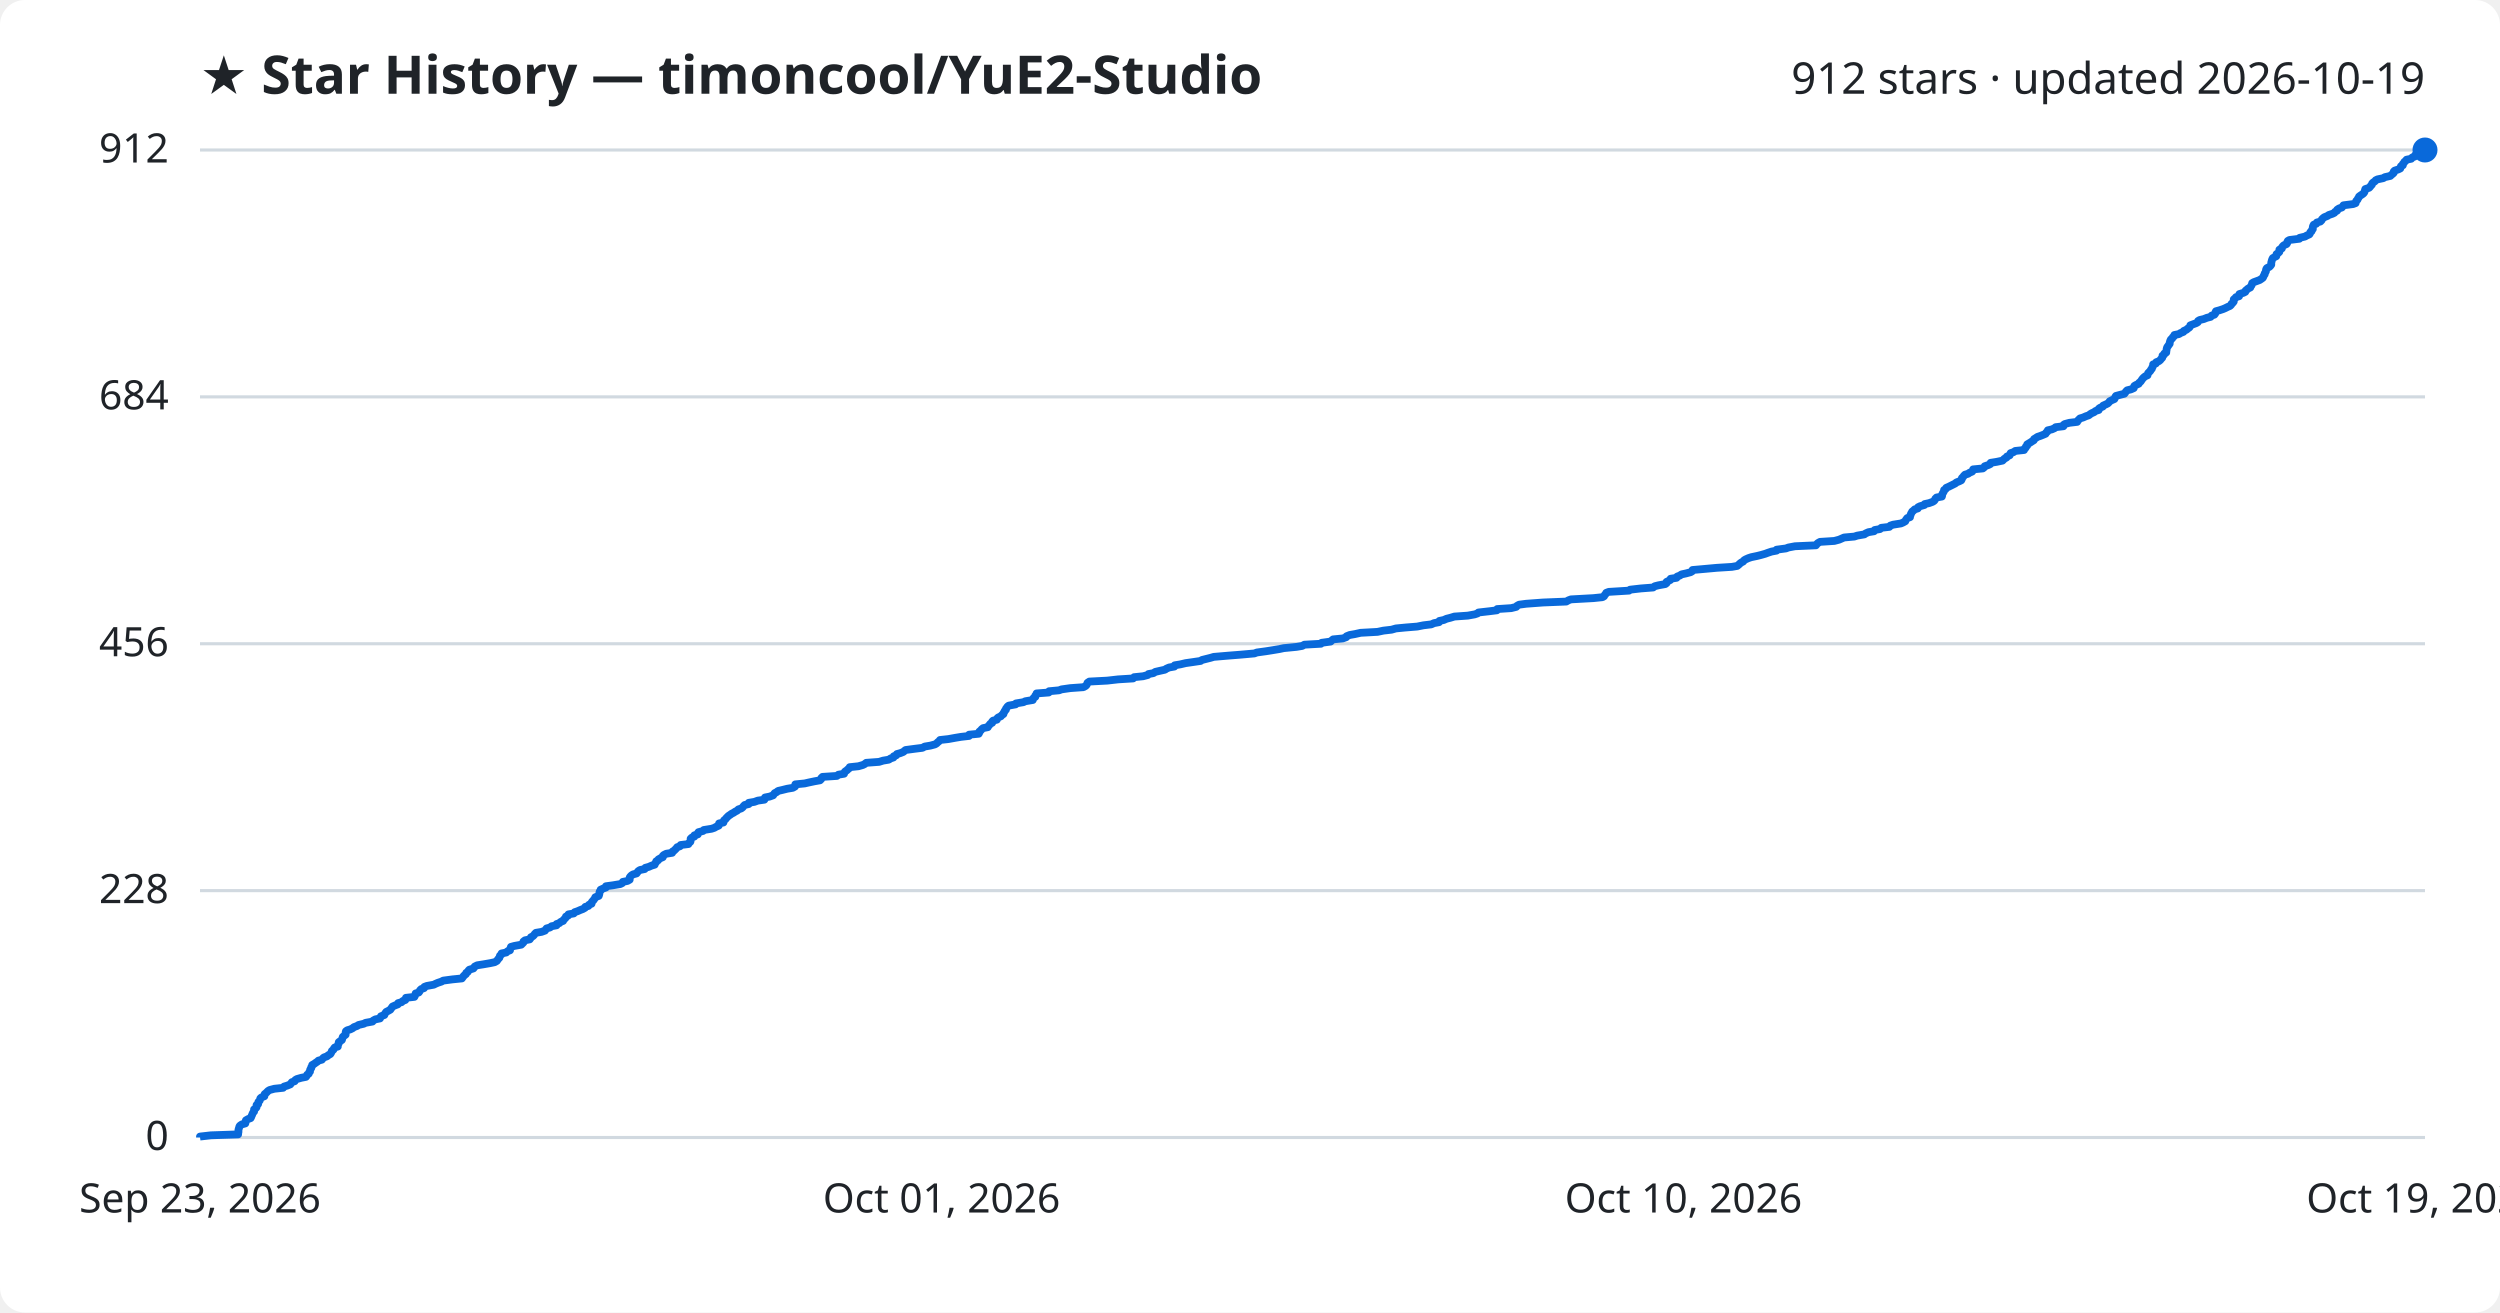
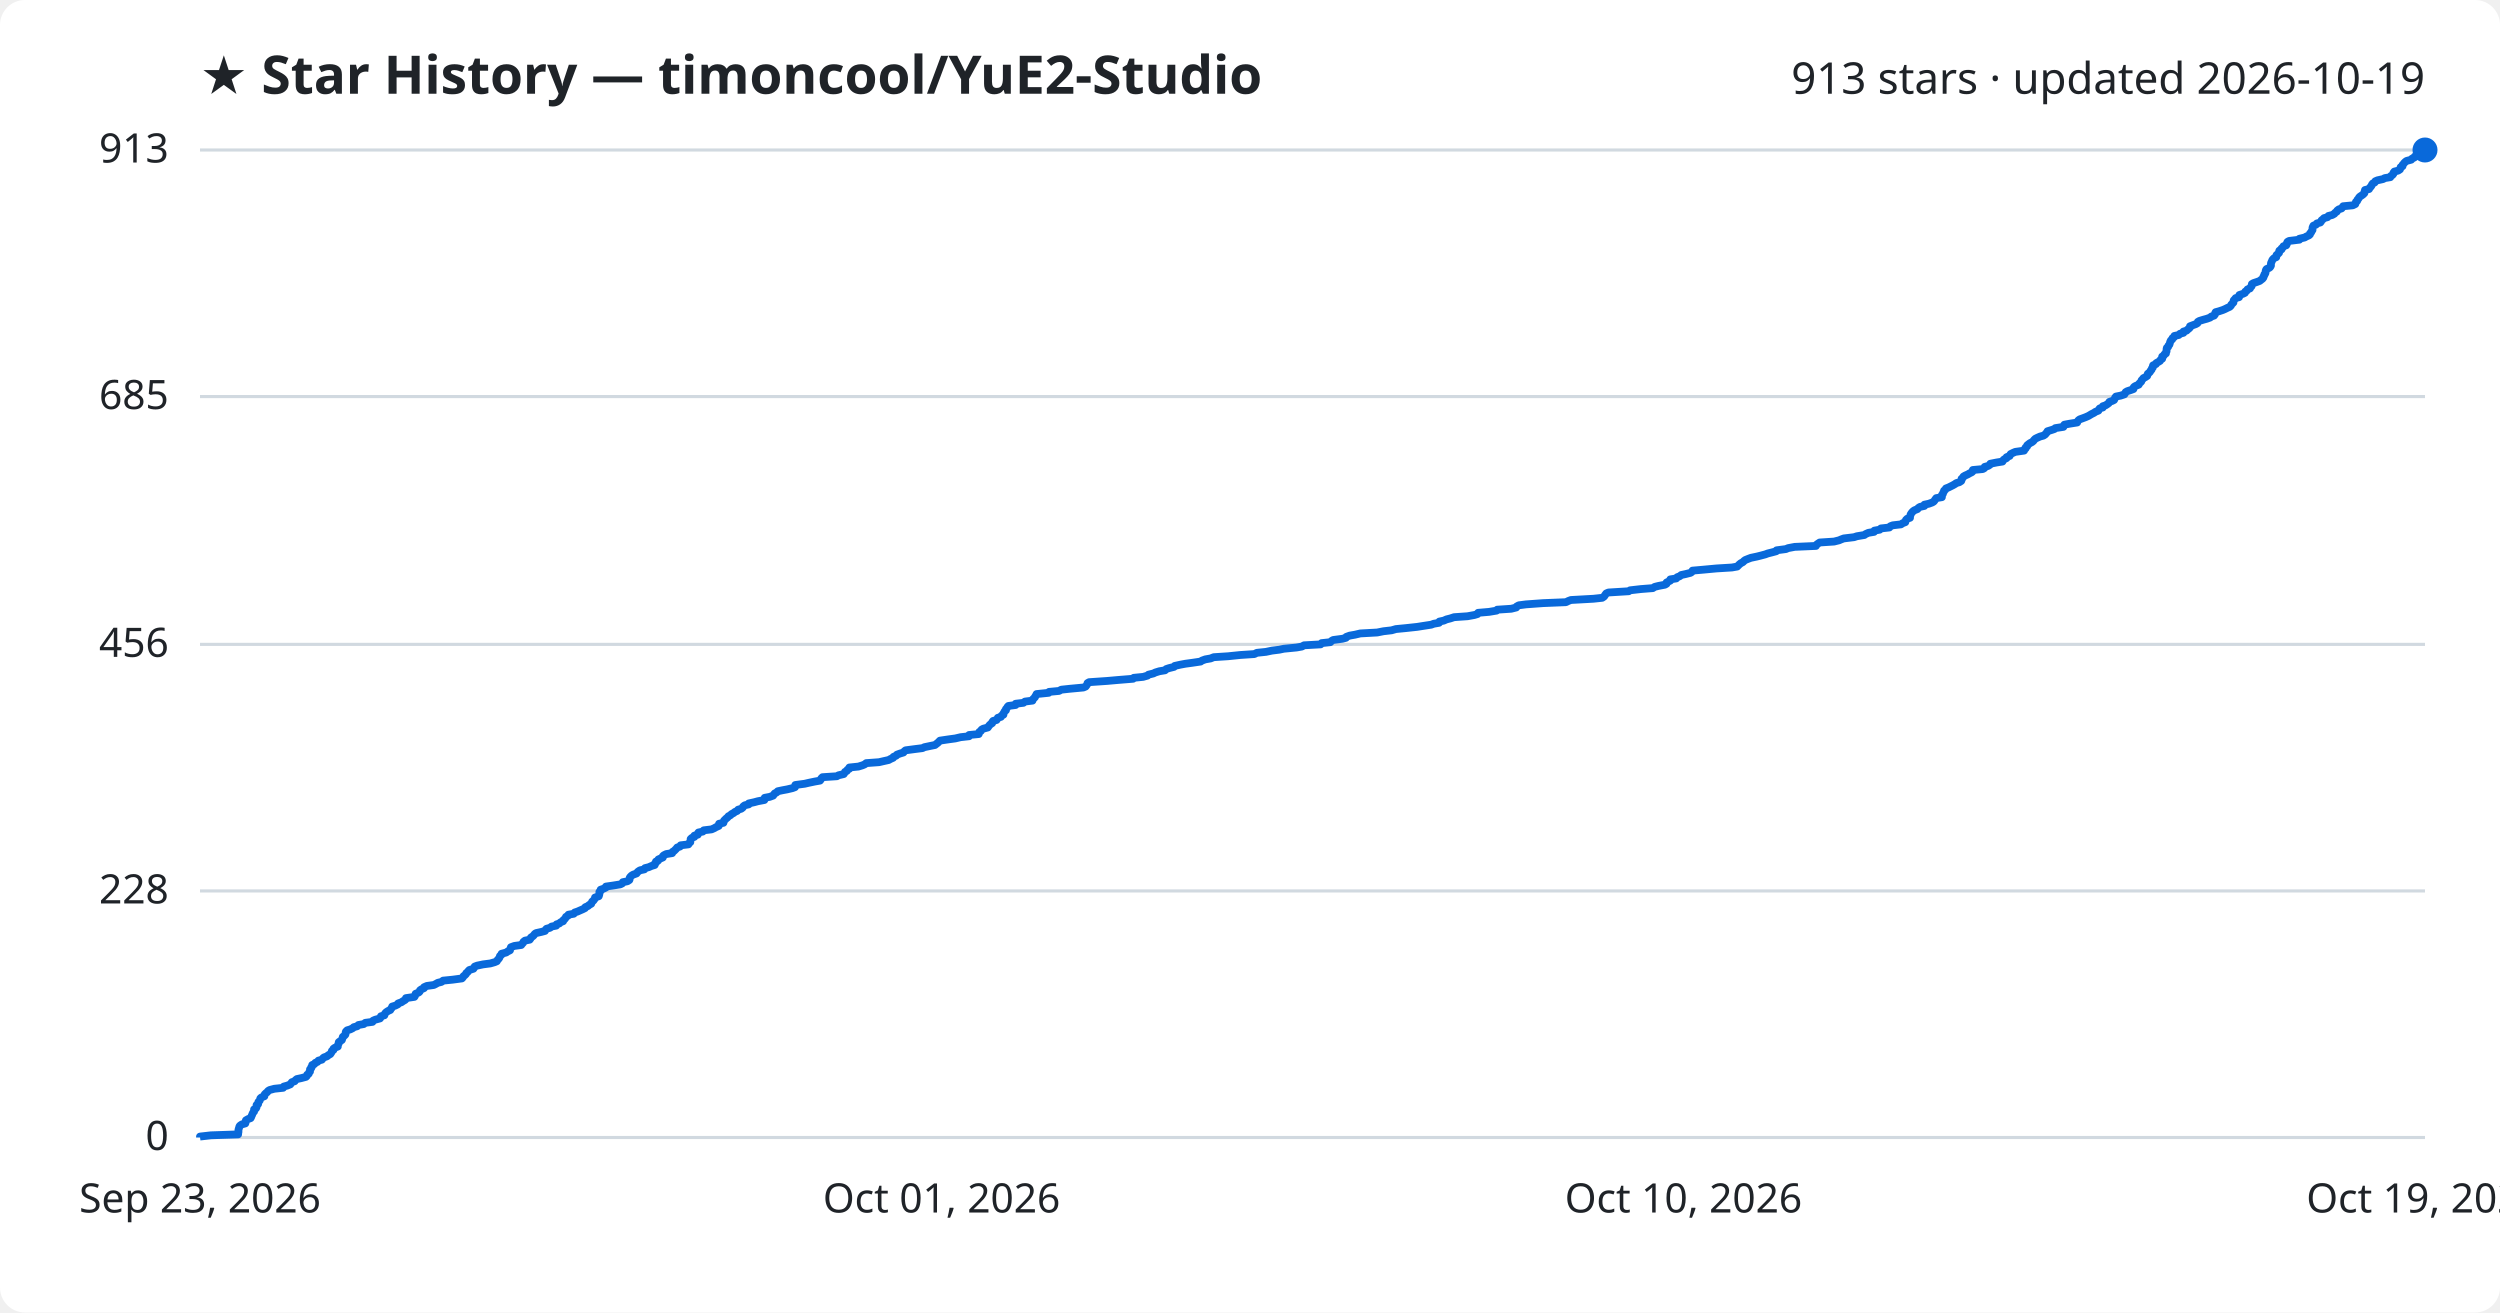
<svg xmlns="http://www.w3.org/2000/svg" viewBox="0 0 800 420" font-family="Segoe UI, sans-serif">
  <rect width="800" height="420" fill="#ffffff" rx="8" />
  <text x="64" y="30" fill="#1f2328" font-size="17" font-weight="700">★ Star History — timoncool/YuE2-Studio</text>
-   <text x="776" y="30" fill="#1f2328" font-size="14" text-anchor="end">912 stars · updated 2026-10-19</text>
+   <text x="776" y="30" fill="#1f2328" font-size="14" text-anchor="end">913 stars · updated 2026-10-19</text>
  <line x1="64" y1="364.0" x2="776" y2="364.0" stroke="#d1d9e0" stroke-width="1" />
  <text x="54" y="368.0" fill="#1f2328" font-size="13" text-anchor="end">0</text>
-   <line x1="64" y1="285.0" x2="776" y2="285.0" stroke="#d1d9e0" stroke-width="1" />
-   <text x="54" y="289.0" fill="#1f2328" font-size="13" text-anchor="end">228</text>
-   <line x1="64" y1="206.0" x2="776" y2="206.0" stroke="#d1d9e0" stroke-width="1" />
-   <text x="54" y="210.0" fill="#1f2328" font-size="13" text-anchor="end">456</text>
-   <line x1="64" y1="127.0" x2="776" y2="127.0" stroke="#d1d9e0" stroke-width="1" />
-   <text x="54" y="131.0" fill="#1f2328" font-size="13" text-anchor="end">684</text>
+   <line x1="64" y1="285.1" x2="776" y2="285.1" stroke="#d1d9e0" stroke-width="1" />
+   <text x="54" y="289.1" fill="#1f2328" font-size="13" text-anchor="end">228</text>
+   <line x1="64" y1="206.2" x2="776" y2="206.2" stroke="#d1d9e0" stroke-width="1" />
+   <text x="54" y="210.2" fill="#1f2328" font-size="13" text-anchor="end">456</text>
+   <line x1="64" y1="126.9" x2="776" y2="126.9" stroke="#d1d9e0" stroke-width="1" />
+   <text x="54" y="130.9" fill="#1f2328" font-size="13" text-anchor="end">685</text>
  <line x1="64" y1="48.0" x2="776" y2="48.0" stroke="#d1d9e0" stroke-width="1" />
-   <text x="54" y="52.0" fill="#1f2328" font-size="13" text-anchor="end">912</text>
-   <path d="M64.0,364.0 L64.0,363.7 L67.5,363.3 L76.2,363.0 L76.2,362.6 L76.3,362.3 L76.3,361.9 L76.3,361.6 L76.4,361.2 L76.5,360.9 L76.6,360.5 L76.8,360.2 L77.4,359.8 L78.5,359.5 L78.6,359.1 L78.6,358.8 L78.7,358.5 L79.4,358.1 L80.2,357.8 L80.4,357.4 L80.5,357.1 L80.7,356.7 L80.8,356.4 L81.0,356.0 L81.3,355.7 L81.3,355.3 L81.3,355.0 L81.9,354.6 L82.1,354.3 L82.1,354.0 L82.1,353.6 L82.6,353.3 L82.6,352.9 L82.7,352.6 L83.1,352.2 L83.2,351.9 L83.3,351.5 L83.6,351.2 L84.6,350.8 L84.6,350.5 L84.7,350.1 L85.1,349.8 L85.5,349.4 L85.8,349.1 L86.3,348.8 L87.8,348.4 L90.6,348.1 L90.9,347.7 L91.9,347.4 L92.9,347.0 L93.1,346.7 L93.4,346.3 L94.3,346.0 L94.5,345.6 L95.0,345.3 L96.4,344.9 L97.9,344.6 L98.2,344.2 L98.3,343.9 L98.8,343.6 L98.9,343.2 L99.2,342.9 L99.2,342.5 L99.3,342.2 L99.6,341.8 L99.6,341.5 L99.9,341.1 L99.9,340.8 L100.6,340.4 L101.0,340.1 L101.6,339.7 L101.9,339.4 L103.0,339.1 L103.3,338.7 L103.6,338.4 L104.7,338.0 L105.0,337.7 L105.7,337.3 L105.9,337.0 L106.1,336.6 L106.2,336.3 L106.7,335.9 L106.8,335.6 L107.1,335.2 L108.1,334.9 L108.1,334.5 L108.2,334.2 L108.4,333.9 L108.4,333.5 L108.8,333.2 L109.4,332.8 L109.5,332.5 L109.6,332.1 L109.7,331.8 L110.2,331.4 L110.6,331.1 L110.6,330.7 L110.6,330.4 L110.7,330.0 L111.1,329.7 L112.1,329.4 L112.9,329.0 L113.2,328.7 L114.3,328.3 L114.7,328.0 L116.4,327.6 L117.0,327.3 L119.2,326.9 L119.4,326.6 L120.1,326.2 L121.6,325.9 L121.8,325.5 L121.9,325.2 L123.0,324.8 L123.1,324.5 L123.3,324.2 L123.6,323.8 L124.2,323.5 L124.9,323.1 L125.1,322.8 L125.4,322.4 L125.6,322.1 L126.5,321.7 L127.3,321.4 L127.4,321.0 L128.5,320.7 L128.9,320.3 L129.7,320.0 L129.9,319.6 L129.9,319.3 L132.6,319.0 L132.8,318.6 L132.9,318.3 L133.0,317.9 L134.0,317.6 L134.3,317.2 L134.4,316.9 L134.8,316.5 L135.7,316.2 L135.8,315.8 L136.6,315.5 L138.8,315.1 L139.4,314.8 L140.1,314.5 L141.3,314.1 L141.8,313.8 L144.8,313.4 L147.8,313.1 L148.1,312.7 L148.3,312.4 L148.7,312.0 L149.1,311.7 L149.2,311.3 L149.7,311.0 L149.9,310.6 L150.2,310.3 L151.5,309.9 L151.7,309.6 L151.9,309.3 L152.7,308.9 L154.6,308.6 L156.9,308.2 L158.3,307.9 L159.0,307.5 L159.2,307.2 L159.5,306.8 L159.8,306.5 L159.9,306.1 L160.0,305.8 L160.5,305.4 L160.5,305.1 L162.0,304.8 L162.4,304.4 L163.2,304.1 L163.2,303.7 L163.4,303.4 L163.5,303.0 L164.6,302.7 L166.8,302.3 L167.1,302.0 L167.5,301.6 L167.5,301.3 L168.0,300.9 L169.5,300.6 L169.8,300.2 L169.9,299.9 L170.5,299.6 L170.9,299.2 L171.1,298.9 L171.5,298.5 L173.3,298.2 L174.4,297.8 L174.6,297.5 L174.9,297.1 L176.0,296.8 L176.5,296.4 L178.1,296.1 L178.1,295.7 L179.0,295.4 L179.4,295.0 L180.2,294.7 L180.3,294.4 L180.7,294.0 L181.0,293.7 L181.1,293.3 L181.8,293.0 L181.9,292.6 L183.6,292.3 L183.9,291.9 L184.8,291.6 L185.7,291.2 L186.5,290.9 L187.2,290.5 L187.3,290.2 L188.3,289.9 L188.5,289.5 L189.3,289.2 L189.3,288.8 L189.5,288.5 L189.9,288.1 L190.1,287.8 L190.4,287.4 L190.5,287.1 L191.6,286.7 L191.7,286.4 L191.8,286.0 L191.8,285.7 L191.9,285.3 L192.2,285.0 L192.2,284.7 L193.1,284.3 L193.9,284.0 L193.9,283.6 L196.1,283.3 L198.5,282.9 L199.1,282.6 L199.3,282.2 L200.8,281.9 L201.5,281.5 L201.5,281.2 L201.5,280.8 L201.7,280.5 L202.1,280.1 L202.6,279.8 L203.7,279.5 L204.0,279.1 L204.2,278.8 L204.8,278.4 L206.3,278.1 L206.5,277.7 L207.6,277.4 L208.5,277.0 L209.5,276.7 L209.6,276.3 L209.9,276.0 L210.0,275.6 L210.6,275.3 L210.7,275.0 L211.4,274.6 L212.1,274.3 L212.1,273.9 L212.4,273.6 L213.2,273.2 L215.1,272.9 L215.2,272.5 L215.7,272.2 L216.1,271.8 L216.4,271.5 L216.7,271.1 L217.6,270.8 L217.8,270.4 L220.3,270.1 L220.4,269.8 L220.9,269.4 L221.0,269.1 L221.0,268.7 L221.0,268.4 L221.4,268.0 L222.2,267.7 L222.2,267.3 L223.3,267.0 L223.3,266.6 L223.5,266.3 L225.0,265.9 L225.2,265.6 L227.7,265.2 L228.6,264.9 L229.1,264.6 L230.0,264.2 L230.1,263.9 L230.1,263.5 L231.5,263.2 L231.6,262.8 L231.7,262.5 L232.2,262.1 L232.4,261.8 L232.8,261.4 L233.1,261.1 L233.7,260.7 L234.1,260.4 L234.7,260.1 L235.3,259.7 L235.9,259.4 L236.3,259.0 L237.2,258.7 L237.7,258.3 L237.9,258.0 L238.3,257.6 L239.6,257.3 L239.6,256.9 L241.4,256.6 L242.5,256.2 L244.6,255.9 L244.7,255.5 L244.8,255.2 L246.3,254.9 L247.4,254.5 L247.6,254.2 L247.9,253.8 L248.5,253.5 L249.0,253.1 L250.3,252.8 L251.9,252.4 L253.7,252.1 L254.4,251.7 L254.5,251.4 L254.5,251.0 L257.5,250.7 L258.8,250.4 L260.7,250.0 L262.4,249.7 L262.8,249.3 L262.8,249.0 L263.2,248.6 L267.8,248.3 L268.3,247.9 L270.1,247.6 L270.2,247.2 L270.4,246.9 L271.0,246.5 L271.3,246.2 L271.8,245.8 L271.9,245.5 L274.7,245.2 L276.1,244.8 L276.7,244.5 L277.2,244.1 L281.3,243.8 L282.6,243.4 L284.4,243.1 L285.0,242.7 L285.9,242.4 L286.0,242.0 L286.8,241.7 L287.0,241.3 L288.1,241.0 L289.1,240.6 L289.4,240.3 L289.8,240.0 L292.8,239.6 L295.2,239.3 L295.9,238.9 L297.7,238.6 L299.2,238.2 L299.7,237.9 L300.1,237.5 L300.5,237.2 L300.8,236.8 L303.5,236.5 L305.7,236.1 L307.5,235.8 L310.1,235.5 L310.1,235.1 L313.2,234.8 L313.4,234.4 L313.4,234.1 L313.9,233.7 L314.1,233.4 L314.6,233.0 L316.1,232.7 L316.3,232.3 L316.6,232.0 L316.9,231.6 L317.5,231.3 L317.5,230.9 L317.8,230.6 L319.0,230.3 L319.1,229.9 L319.4,229.6 L320.3,229.2 L320.5,228.9 L321.1,228.5 L321.1,228.2 L321.4,227.8 L321.5,227.5 L321.9,227.1 L321.9,226.8 L322.2,226.4 L322.4,226.1 L322.8,225.8 L325.0,225.4 L325.1,225.1 L327.5,224.7 L328.1,224.4 L330.5,224.0 L330.5,223.7 L330.8,223.3 L331.3,223.0 L331.3,222.6 L331.6,222.3 L331.7,221.9 L335.6,221.6 L335.7,221.2 L338.9,220.9 L339.7,220.6 L342.5,220.2 L346.7,219.9 L347.4,219.5 L347.7,219.2 L347.9,218.8 L348.0,218.5 L348.6,218.1 L354.3,217.8 L357.8,217.4 L362.6,217.1 L362.9,216.7 L365.8,216.4 L367.3,216.0 L367.5,215.7 L369.1,215.4 L369.7,215.0 L371.0,214.7 L372.8,214.3 L373.2,214.0 L374.1,213.6 L375.8,213.3 L375.9,212.9 L377.7,212.6 L379.4,212.2 L381.5,211.9 L384.2,211.5 L384.6,211.2 L385.8,210.9 L387.4,210.5 L388.4,210.2 L393.1,209.8 L396.9,209.5 L401.4,209.1 L402.2,208.8 L405.1,208.4 L407.0,208.1 L409.4,207.7 L410.8,207.4 L414.9,207.0 L416.7,206.7 L417.4,206.3 L422.7,206.0 L422.9,205.7 L425.8,205.3 L426.1,205.0 L426.6,204.6 L429.7,204.3 L430.8,203.9 L430.9,203.6 L431.9,203.2 L433.6,202.9 L435.4,202.5 L440.8,202.2 L442.7,201.8 L445.3,201.5 L446.7,201.1 L449.8,200.8 L453.5,200.5 L455.5,200.1 L458.0,199.8 L458.9,199.4 L460.5,199.1 L460.6,198.7 L462.0,198.4 L462.9,198.0 L464.1,197.7 L465.4,197.3 L469.7,197.0 L471.9,196.6 L472.8,196.3 L473.1,196.0 L476.6,195.6 L479.0,195.3 L479.1,194.9 L483.6,194.6 L485.2,194.2 L485.4,193.9 L486.1,193.5 L488.4,193.2 L493.8,192.8 L501.2,192.5 L501.9,192.1 L502.7,191.8 L509.9,191.4 L512.8,191.1 L513.3,190.8 L513.5,190.4 L513.8,190.1 L514.0,189.7 L514.8,189.4 L521.3,189.0 L521.6,188.7 L525.1,188.3 L529.0,188.0 L529.5,187.6 L530.7,187.3 L532.9,186.9 L533.3,186.6 L533.3,186.2 L533.9,185.9 L534.5,185.6 L534.6,185.2 L536.5,184.9 L536.7,184.5 L537.5,184.2 L538.1,183.8 L539.5,183.5 L541.0,183.1 L541.5,182.8 L541.6,182.4 L545.0,182.1 L549.4,181.7 L554.2,181.4 L555.9,181.1 L556.4,180.7 L556.7,180.4 L557.2,180.0 L557.8,179.7 L558.1,179.3 L558.6,179.0 L559.5,178.6 L560.4,178.3 L562.3,177.9 L563.5,177.6 L564.9,177.2 L565.7,176.9 L566.9,176.5 L568.5,176.2 L568.5,175.9 L571.5,175.5 L572.3,175.2 L574.4,174.8 L581.1,174.5 L581.4,174.1 L581.7,173.8 L582.4,173.4 L587.0,173.1 L588.5,172.7 L589.2,172.4 L590.1,172.0 L593.4,171.7 L594.3,171.4 L596.6,171.0 L597.0,170.7 L597.9,170.3 L599.7,170.0 L599.9,169.6 L601.6,169.3 L602.0,168.9 L604.6,168.6 L604.9,168.2 L605.8,167.9 L608.3,167.5 L609.0,167.2 L609.7,166.8 L609.8,166.5 L610.0,166.2 L610.3,165.8 L611.2,165.5 L611.2,165.1 L611.4,164.8 L611.5,164.4 L611.7,164.1 L611.9,163.7 L612.3,163.4 L612.7,163.0 L613.7,162.7 L613.8,162.3 L614.4,162.0 L615.8,161.6 L615.9,161.3 L617.3,161.0 L618.4,160.6 L618.9,160.3 L619.2,159.9 L619.3,159.6 L619.7,159.2 L621.4,158.9 L621.5,158.5 L621.5,158.2 L621.7,157.8 L621.9,157.5 L622.1,157.1 L622.1,156.8 L622.6,156.5 L622.8,156.1 L623.5,155.8 L624.3,155.4 L624.9,155.1 L625.7,154.7 L626.0,154.4 L627.0,154.0 L627.6,153.7 L627.8,153.3 L627.8,153.0 L628.2,152.6 L628.4,152.3 L628.8,151.9 L629.8,151.6 L630.2,151.3 L631.1,150.9 L631.3,150.6 L631.4,150.2 L634.5,149.9 L635.0,149.5 L635.1,149.2 L636.3,148.8 L636.9,148.5 L637.0,148.1 L638.9,147.8 L640.8,147.4 L641.1,147.1 L641.4,146.8 L642.1,146.4 L642.2,146.1 L643.1,145.7 L643.2,145.4 L643.4,145.0 L644.3,144.7 L644.9,144.3 L647.7,144.0 L647.8,143.6 L648.2,143.3 L648.3,142.9 L648.7,142.6 L648.7,142.2 L649.2,141.9 L649.7,141.6 L650.3,141.2 L650.8,140.9 L650.9,140.5 L651.4,140.2 L652.0,139.8 L652.9,139.5 L653.9,139.1 L654.6,138.8 L654.8,138.4 L655.2,138.1 L655.3,137.7 L656.6,137.4 L657.5,137.0 L657.8,136.7 L660.3,136.4 L660.3,136.0 L660.7,135.7 L662.2,135.3 L664.7,135.0 L664.9,134.6 L665.2,134.3 L665.6,133.9 L666.6,133.6 L667.5,133.2 L668.4,132.9 L668.9,132.5 L669.4,132.2 L670.1,131.9 L670.6,131.5 L671.6,131.2 L671.6,130.8 L672.0,130.5 L672.9,130.1 L673.0,129.8 L673.9,129.4 L674.5,129.1 L674.9,128.7 L675.1,128.4 L675.9,128.0 L676.6,127.7 L676.8,127.3 L676.9,127.0 L677.1,126.7 L678.6,126.3 L679.8,126.0 L680.1,125.6 L680.3,125.3 L680.7,124.9 L681.9,124.6 L682.8,124.2 L682.8,123.9 L683.0,123.5 L683.5,123.2 L684.4,122.8 L684.5,122.5 L685.0,122.1 L685.2,121.8 L685.4,121.5 L685.7,121.1 L686.0,120.8 L686.5,120.4 L687.2,120.1 L687.3,119.7 L687.4,119.4 L687.8,119.0 L688.1,118.7 L688.3,118.3 L688.6,118.0 L688.7,117.6 L688.9,117.3 L689.0,117.0 L689.0,116.6 L689.9,116.3 L690.0,115.9 L690.8,115.6 L691.3,115.2 L691.5,114.9 L691.9,114.5 L692.0,114.2 L692.0,113.8 L692.5,113.5 L692.6,113.1 L693.2,112.8 L693.2,112.4 L693.3,112.1 L693.3,111.8 L693.4,111.4 L693.5,111.1 L693.8,110.7 L694.0,110.4 L694.3,110.0 L694.3,109.7 L694.4,109.3 L694.5,109.0 L694.7,108.6 L695.1,108.3 L695.3,107.9 L695.7,107.6 L695.8,107.2 L697.3,106.9 L697.7,106.6 L698.7,106.2 L698.8,105.9 L699.7,105.5 L700.0,105.2 L700.6,104.8 L700.8,104.5 L700.9,104.1 L701.7,103.8 L702.8,103.4 L703.3,103.1 L703.4,102.7 L703.9,102.4 L705.2,102.1 L706.2,101.7 L707.4,101.4 L707.7,101.0 L708.6,100.7 L708.9,100.3 L708.9,100.0 L709.1,99.6 L710.2,99.3 L711.4,98.9 L712.1,98.6 L712.9,98.2 L713.6,97.9 L714.0,97.5 L714.1,97.2 L714.5,96.9 L714.8,96.5 L714.8,96.2 L714.8,95.8 L715.2,95.5 L715.5,95.1 L716.5,94.8 L716.6,94.4 L716.6,94.1 L717.9,93.7 L718.5,93.4 L718.6,93.0 L719.0,92.7 L719.3,92.4 L720.1,92.0 L720.2,91.7 L720.5,91.3 L720.6,91.0 L720.7,90.6 L721.2,90.3 L722.3,89.9 L723.1,89.6 L723.7,89.2 L724.1,88.9 L724.3,88.5 L724.4,88.2 L724.7,87.8 L724.7,87.5 L724.9,87.2 L725.1,86.8 L725.1,86.5 L725.2,86.1 L725.4,85.8 L726.2,85.4 L726.5,85.1 L726.8,84.7 L726.8,84.4 L726.8,84.0 L726.9,83.7 L727.0,83.3 L727.1,83.0 L727.3,82.6 L727.8,82.3 L728.4,82.0 L728.5,81.6 L728.5,81.3 L729.1,80.9 L729.4,80.6 L729.4,80.2 L729.4,79.9 L730.2,79.5 L730.2,79.2 L730.5,78.8 L730.8,78.5 L731.7,78.1 L731.9,77.8 L731.9,77.5 L732.1,77.1 L732.6,76.8 L735.8,76.4 L735.9,76.1 L737.6,75.7 L738.1,75.4 L739.0,75.0 L739.2,74.7 L739.3,74.3 L739.7,74.0 L739.8,73.6 L740.1,73.3 L740.1,72.9 L740.1,72.6 L740.2,72.3 L740.4,71.9 L741.2,71.6 L741.4,71.2 L742.5,70.9 L742.9,70.5 L743.0,70.2 L743.4,69.8 L743.8,69.5 L744.8,69.1 L745.2,68.8 L746.4,68.4 L747.0,68.1 L747.2,67.8 L747.9,67.4 L747.9,67.1 L748.5,66.7 L749.4,66.4 L749.7,66.0 L749.9,65.7 L753.0,65.3 L753.8,65.0 L753.9,64.6 L754.0,64.3 L754.4,63.9 L754.5,63.6 L754.8,63.2 L754.9,62.9 L755.3,62.6 L755.9,62.2 L756.3,61.9 L756.6,61.5 L756.7,61.2 L756.8,60.8 L756.9,60.5 L758.1,60.1 L758.4,59.8 L758.7,59.4 L759.0,59.1 L759.1,58.7 L759.4,58.4 L760.0,58.0 L760.2,57.7 L760.8,57.4 L762.7,57.0 L763.1,56.7 L764.9,56.3 L765.2,56.0 L765.7,55.6 L766.0,55.3 L766.0,54.9 L766.3,54.6 L767.5,54.2 L768.1,53.9 L768.2,53.5 L768.3,53.2 L768.9,52.9 L768.9,52.5 L769.2,52.2 L769.4,51.8 L769.8,51.5 L770.1,51.1 L771.6,50.8 L771.9,50.4 L772.7,50.1 L772.8,49.7 L775.1,49.4 L775.5,49.0 L775.7,48.7 L775.8,48.3 L776.0,48.0 L776.0,48.0" fill="none" stroke="#0969da" stroke-width="2.5" stroke-linejoin="round" />
+   <text x="54" y="52.0" fill="#1f2328" font-size="13" text-anchor="end">913</text>
+   <path d="M64.0,364.0 L64.0,363.7 L67.5,363.3 L76.2,363.0 L76.2,362.6 L76.3,362.3 L76.3,361.9 L76.3,361.6 L76.4,361.2 L76.5,360.9 L76.6,360.5 L76.8,360.2 L77.4,359.8 L78.5,359.5 L78.6,359.2 L78.6,358.8 L78.7,358.5 L79.4,358.1 L80.2,357.8 L80.4,357.4 L80.5,357.1 L80.7,356.7 L80.8,356.4 L81.0,356.0 L81.3,355.7 L81.3,355.3 L81.3,355.0 L81.9,354.7 L82.1,354.3 L82.1,354.0 L82.1,353.6 L82.6,353.3 L82.6,352.9 L82.7,352.6 L83.1,352.2 L83.2,351.9 L83.3,351.5 L83.6,351.2 L84.6,350.8 L84.6,350.5 L84.7,350.2 L85.1,349.8 L85.5,349.5 L85.8,349.1 L86.3,348.8 L87.8,348.4 L90.6,348.1 L90.8,347.7 L91.9,347.4 L92.9,347.0 L93.1,346.7 L93.4,346.3 L94.3,346.0 L94.5,345.7 L95.0,345.3 L96.4,345.0 L97.9,344.6 L98.2,344.3 L98.3,343.9 L98.8,343.6 L98.9,343.2 L99.2,342.9 L99.2,342.5 L99.2,342.2 L99.6,341.8 L99.6,341.5 L99.9,341.2 L99.9,340.8 L100.6,340.5 L100.9,340.1 L101.6,339.8 L101.9,339.4 L103.0,339.1 L103.3,338.7 L103.6,338.4 L104.7,338.0 L105.0,337.7 L105.7,337.3 L105.9,337.0 L106.1,336.7 L106.2,336.3 L106.7,336.0 L106.7,335.6 L107.1,335.3 L108.1,334.9 L108.1,334.6 L108.2,334.2 L108.4,333.9 L108.4,333.5 L108.8,333.2 L109.4,332.8 L109.5,332.5 L109.6,332.2 L109.7,331.8 L110.1,331.5 L110.5,331.1 L110.6,330.8 L110.6,330.4 L110.7,330.1 L111.1,329.7 L112.1,329.4 L112.9,329.0 L113.2,328.7 L114.3,328.4 L114.7,328.0 L116.4,327.7 L116.9,327.3 L119.2,327.0 L119.4,326.6 L120.1,326.3 L121.6,325.9 L121.8,325.6 L121.9,325.2 L123.0,324.9 L123.1,324.5 L123.3,324.2 L123.6,323.9 L124.2,323.5 L124.9,323.2 L125.1,322.8 L125.4,322.5 L125.5,322.1 L126.5,321.8 L127.3,321.4 L127.4,321.1 L128.5,320.7 L128.9,320.4 L129.6,320.0 L129.9,319.7 L129.9,319.4 L132.6,319.0 L132.8,318.7 L132.9,318.3 L133.0,318.0 L134.0,317.6 L134.3,317.3 L134.4,316.9 L134.8,316.6 L135.7,316.2 L135.7,315.9 L136.6,315.5 L138.8,315.2 L139.4,314.9 L140.1,314.5 L141.3,314.2 L141.8,313.8 L144.8,313.5 L147.8,313.1 L148.1,312.8 L148.3,312.4 L148.7,312.1 L149.1,311.7 L149.2,311.4 L149.7,311.0 L149.9,310.7 L150.2,310.4 L151.5,310.0 L151.7,309.7 L151.9,309.3 L152.7,309.0 L154.6,308.6 L156.9,308.3 L158.3,307.9 L159.0,307.6 L159.2,307.2 L159.5,306.9 L159.8,306.5 L159.9,306.2 L160.0,305.9 L160.5,305.5 L160.5,305.2 L162.0,304.8 L162.4,304.5 L163.2,304.1 L163.2,303.8 L163.4,303.4 L163.5,303.1 L164.6,302.7 L166.8,302.4 L167.1,302.0 L167.4,301.7 L167.5,301.4 L168.0,301.0 L169.5,300.7 L169.8,300.3 L169.9,300.0 L170.5,299.6 L170.8,299.3 L171.1,298.9 L171.5,298.6 L173.3,298.2 L174.4,297.9 L174.6,297.5 L174.9,297.2 L176.0,296.9 L176.5,296.5 L178.0,296.2 L178.1,295.8 L179.0,295.5 L179.4,295.1 L180.2,294.8 L180.3,294.4 L180.7,294.1 L181.0,293.7 L181.1,293.4 L181.8,293.0 L181.9,292.7 L183.6,292.4 L183.9,292.0 L184.8,291.7 L185.7,291.3 L186.4,291.0 L187.2,290.6 L187.3,290.3 L188.2,289.9 L188.5,289.6 L189.2,289.2 L189.3,288.9 L189.5,288.5 L189.9,288.2 L190.1,287.9 L190.4,287.5 L190.4,287.2 L191.6,286.8 L191.7,286.5 L191.8,286.1 L191.8,285.8 L191.8,285.4 L192.2,285.1 L192.2,284.7 L193.1,284.4 L193.9,284.0 L193.9,283.7 L196.0,283.4 L198.5,283.0 L199.1,282.7 L199.3,282.3 L200.8,282.0 L201.4,281.6 L201.5,281.3 L201.5,280.9 L201.7,280.6 L202.1,280.2 L202.6,279.9 L203.7,279.5 L203.9,279.2 L204.2,278.9 L204.8,278.5 L206.2,278.2 L206.4,277.8 L207.6,277.5 L208.5,277.1 L209.5,276.8 L209.5,276.4 L209.9,276.1 L209.9,275.7 L210.6,275.4 L210.7,275.0 L211.4,274.7 L212.1,274.4 L212.1,274.0 L212.4,273.7 L213.2,273.3 L215.1,273.0 L215.2,272.6 L215.7,272.3 L216.1,271.9 L216.4,271.6 L216.7,271.2 L217.6,270.9 L217.8,270.5 L220.3,270.2 L220.4,269.9 L220.9,269.5 L220.9,269.2 L221.0,268.8 L221.0,268.5 L221.4,268.1 L222.2,267.8 L222.2,267.4 L223.3,267.1 L223.3,266.7 L223.5,266.4 L224.9,266.1 L225.2,265.7 L227.7,265.4 L228.6,265.0 L229.1,264.7 L230.0,264.3 L230.0,264.0 L230.1,263.6 L231.5,263.3 L231.6,262.9 L231.7,262.6 L232.1,262.2 L232.4,261.9 L232.8,261.6 L233.1,261.2 L233.7,260.9 L234.1,260.5 L234.7,260.2 L235.2,259.8 L235.9,259.5 L236.2,259.1 L237.2,258.8 L237.7,258.4 L237.8,258.1 L238.3,257.7 L239.6,257.4 L239.6,257.1 L241.4,256.7 L242.5,256.4 L244.6,256.0 L244.7,255.7 L244.7,255.3 L246.3,255.0 L247.4,254.6 L247.6,254.3 L247.9,253.9 L248.5,253.6 L248.9,253.2 L250.3,252.9 L251.9,252.6 L253.6,252.2 L254.4,251.9 L254.4,251.5 L254.5,251.2 L257.5,250.8 L258.8,250.5 L260.7,250.1 L262.4,249.8 L262.7,249.4 L262.8,249.1 L263.2,248.7 L267.8,248.4 L268.3,248.1 L270.0,247.7 L270.2,247.4 L270.4,247.0 L271.0,246.7 L271.2,246.3 L271.8,246.0 L271.8,245.6 L274.7,245.3 L276.0,244.9 L276.7,244.6 L277.2,244.2 L281.3,243.9 L282.6,243.6 L284.4,243.2 L284.9,242.9 L285.8,242.5 L285.9,242.2 L286.8,241.8 L287.0,241.5 L288.1,241.1 L289.1,240.8 L289.4,240.4 L289.8,240.1 L292.8,239.7 L295.2,239.4 L295.8,239.1 L297.7,238.7 L299.2,238.4 L299.7,238.0 L300.1,237.7 L300.5,237.3 L300.8,237.0 L303.5,236.6 L305.7,236.3 L307.4,235.9 L310.1,235.6 L310.1,235.2 L313.2,234.9 L313.3,234.6 L313.4,234.2 L313.9,233.9 L314.1,233.5 L314.6,233.2 L316.1,232.8 L316.3,232.5 L316.6,232.1 L316.9,231.8 L317.5,231.4 L317.5,231.1 L317.8,230.7 L318.9,230.4 L319.1,230.1 L319.3,229.7 L320.3,229.4 L320.5,229.0 L321.1,228.7 L321.1,228.3 L321.3,228.0 L321.5,227.6 L321.9,227.3 L321.9,226.9 L322.2,226.6 L322.4,226.2 L322.7,225.9 L325.0,225.6 L325.0,225.2 L327.5,224.9 L328.0,224.5 L330.4,224.2 L330.5,223.8 L330.8,223.5 L331.2,223.1 L331.3,222.8 L331.6,222.4 L331.7,222.1 L335.6,221.7 L335.7,221.4 L338.9,221.1 L339.6,220.7 L342.4,220.4 L346.7,220.0 L347.4,219.7 L347.7,219.3 L347.9,219.0 L348.0,218.6 L348.5,218.3 L354.3,217.9 L357.7,217.6 L362.6,217.2 L362.8,216.9 L365.8,216.6 L367.2,216.2 L367.5,215.9 L369.1,215.5 L369.7,215.2 L371.0,214.8 L372.8,214.5 L373.2,214.1 L374.1,213.8 L375.7,213.4 L375.9,213.1 L377.7,212.7 L379.3,212.4 L381.5,212.1 L384.2,211.7 L384.6,211.4 L385.7,211.0 L387.4,210.7 L388.4,210.3 L393.0,210.0 L396.9,209.6 L401.4,209.3 L402.2,208.9 L405.1,208.6 L407.0,208.2 L409.4,207.9 L410.8,207.6 L414.9,207.2 L416.6,206.9 L417.3,206.5 L422.6,206.2 L422.9,205.8 L425.7,205.5 L426.1,205.1 L426.6,204.8 L429.6,204.4 L430.7,204.1 L430.8,203.8 L431.9,203.4 L433.6,203.1 L435.3,202.7 L440.7,202.4 L442.7,202.0 L445.3,201.7 L446.7,201.3 L449.8,201.0 L453.5,200.6 L455.4,200.3 L458.0,199.9 L458.8,199.6 L460.5,199.3 L460.6,198.9 L462.0,198.6 L462.9,198.2 L464.1,197.9 L465.3,197.5 L469.6,197.2 L471.8,196.8 L472.8,196.5 L473.0,196.1 L476.5,195.8 L478.9,195.4 L479.1,195.1 L483.6,194.8 L485.2,194.4 L485.3,194.1 L486.0,193.7 L488.3,193.4 L493.8,193.0 L501.1,192.7 L501.9,192.3 L502.7,192.0 L509.9,191.6 L512.7,191.3 L513.3,190.9 L513.5,190.6 L513.7,190.3 L514.0,189.9 L514.7,189.6 L521.2,189.2 L521.6,188.9 L525.1,188.5 L528.9,188.2 L529.5,187.8 L530.7,187.5 L532.8,187.1 L533.3,186.8 L533.3,186.4 L533.9,186.1 L534.5,185.8 L534.5,185.4 L536.4,185.1 L536.7,184.7 L537.5,184.4 L538.0,184.0 L539.4,183.7 L541.0,183.3 L541.4,183.0 L541.6,182.6 L545.0,182.3 L549.3,181.9 L554.2,181.6 L555.9,181.3 L556.3,180.9 L556.6,180.6 L557.1,180.2 L557.7,179.9 L558.1,179.5 L558.5,179.2 L559.5,178.8 L560.3,178.5 L562.2,178.1 L563.4,177.8 L564.9,177.4 L565.7,177.1 L566.9,176.8 L568.4,176.4 L568.5,176.1 L571.5,175.7 L572.2,175.4 L574.3,175.0 L581.1,174.7 L581.3,174.3 L581.7,174.0 L582.3,173.6 L586.9,173.3 L588.5,172.9 L589.2,172.6 L590.0,172.3 L593.3,171.9 L594.2,171.6 L596.6,171.2 L597.0,170.9 L597.9,170.5 L599.7,170.2 L599.8,169.8 L601.5,169.5 L601.9,169.1 L604.6,168.8 L604.9,168.4 L605.7,168.1 L608.3,167.8 L608.9,167.4 L609.7,167.1 L609.8,166.7 L609.9,166.4 L610.3,166.0 L611.2,165.7 L611.2,165.3 L611.3,165.0 L611.4,164.6 L611.6,164.3 L611.9,163.9 L612.2,163.6 L612.6,163.3 L613.6,162.9 L613.8,162.6 L614.4,162.2 L615.8,161.9 L615.8,161.5 L617.2,161.2 L618.3,160.8 L618.8,160.5 L619.1,160.1 L619.3,159.8 L619.6,159.4 L621.4,159.1 L621.4,158.8 L621.4,158.4 L621.7,158.1 L621.8,157.7 L622.0,157.4 L622.1,157.0 L622.5,156.7 L622.7,156.3 L623.5,156.0 L624.3,155.6 L624.9,155.3 L625.6,154.9 L626.0,154.6 L627.0,154.3 L627.6,153.9 L627.7,153.6 L627.7,153.2 L628.1,152.9 L628.3,152.5 L628.8,152.2 L629.7,151.8 L630.2,151.5 L631.0,151.1 L631.3,150.8 L631.3,150.4 L634.5,150.1 L635.0,149.8 L635.1,149.4 L636.2,149.1 L636.8,148.7 L636.9,148.4 L638.9,148.0 L640.8,147.7 L641.0,147.3 L641.3,147.0 L642.1,146.6 L642.1,146.3 L643.1,145.9 L643.2,145.6 L643.4,145.3 L644.2,144.9 L644.9,144.6 L647.7,144.2 L647.7,143.9 L648.2,143.5 L648.2,143.2 L648.7,142.8 L648.7,142.5 L649.2,142.1 L649.6,141.8 L650.2,141.5 L650.7,141.1 L650.9,140.8 L651.3,140.4 L651.9,140.1 L652.8,139.7 L653.9,139.4 L654.5,139.0 L654.7,138.7 L655.1,138.3 L655.2,138.0 L656.5,137.6 L657.4,137.3 L657.7,137.0 L660.3,136.6 L660.3,136.3 L660.6,135.9 L662.2,135.6 L664.7,135.2 L664.8,134.9 L665.1,134.5 L665.5,134.2 L666.6,133.8 L667.4,133.5 L668.3,133.1 L668.8,132.8 L669.3,132.5 L670.1,132.1 L670.5,131.8 L671.5,131.4 L671.6,131.1 L671.9,130.7 L672.9,130.4 L672.9,130.0 L673.8,129.7 L674.4,129.3 L674.8,129.0 L675.0,128.6 L675.9,128.3 L676.5,128.0 L676.7,127.6 L676.8,127.3 L677.1,126.9 L678.6,126.6 L679.8,126.2 L680.0,125.9 L680.2,125.5 L680.7,125.2 L681.9,124.8 L682.7,124.5 L682.7,124.1 L682.9,123.8 L683.4,123.5 L684.4,123.1 L684.5,122.8 L684.9,122.4 L685.2,122.1 L685.3,121.7 L685.6,121.4 L685.9,121.0 L686.5,120.7 L687.1,120.3 L687.2,120.0 L687.3,119.6 L687.7,119.3 L688.0,119.0 L688.2,118.6 L688.5,118.3 L688.6,117.9 L688.9,117.6 L688.9,117.2 L689.0,116.9 L689.9,116.5 L690.0,116.2 L690.7,115.8 L691.2,115.5 L691.4,115.1 L691.9,114.8 L691.9,114.5 L691.9,114.1 L692.4,113.8 L692.6,113.4 L693.1,113.1 L693.1,112.7 L693.3,112.4 L693.3,112.0 L693.3,111.7 L693.4,111.3 L693.8,111.0 L693.9,110.6 L694.2,110.3 L694.3,110.0 L694.4,109.6 L694.5,109.3 L694.7,108.9 L695.1,108.6 L695.2,108.2 L695.7,107.9 L695.8,107.5 L697.2,107.2 L697.6,106.8 L698.7,106.5 L698.7,106.1 L699.7,105.8 L700.0,105.5 L700.5,105.1 L700.8,104.8 L700.8,104.4 L701.6,104.1 L702.7,103.7 L703.2,103.4 L703.3,103.0 L703.8,102.7 L705.1,102.3 L706.2,102.0 L707.3,101.6 L707.6,101.3 L708.5,101.0 L708.8,100.6 L708.8,100.3 L709.0,99.9 L710.1,99.6 L711.3,99.2 L712.0,98.9 L712.8,98.5 L713.5,98.2 L713.9,97.8 L714.0,97.5 L714.4,97.1 L714.7,96.8 L714.7,96.5 L714.8,96.1 L715.1,95.8 L715.4,95.4 L716.5,95.1 L716.5,94.7 L716.6,94.4 L717.8,94.0 L718.4,93.7 L718.5,93.3 L719.0,93.0 L719.2,92.6 L720.0,92.3 L720.1,92.0 L720.5,91.6 L720.6,91.3 L720.6,90.9 L721.1,90.6 L722.3,90.2 L723.1,89.9 L723.6,89.5 L724.0,89.2 L724.3,88.8 L724.3,88.5 L724.6,88.1 L724.6,87.8 L724.9,87.5 L725.0,87.1 L725.0,86.8 L725.1,86.4 L725.3,86.1 L726.2,85.7 L726.5,85.4 L726.7,85.0 L726.7,84.7 L726.7,84.3 L726.8,84.0 L727.0,83.6 L727.1,83.3 L727.3,83.0 L727.7,82.6 L728.4,82.3 L728.4,81.9 L728.5,81.6 L729.0,81.2 L729.3,80.9 L729.3,80.5 L729.4,80.2 L730.1,79.8 L730.1,79.5 L730.5,79.2 L730.7,78.8 L731.6,78.5 L731.8,78.1 L731.8,77.8 L732.0,77.4 L732.5,77.1 L735.8,76.7 L735.8,76.4 L737.5,76.0 L738.0,75.7 L738.9,75.3 L739.2,75.0 L739.2,74.7 L739.6,74.3 L739.7,74.0 L740.0,73.6 L740.0,73.3 L740.0,72.9 L740.1,72.6 L740.3,72.2 L741.1,71.9 L741.4,71.5 L742.5,71.2 L742.8,70.8 L742.9,70.5 L743.3,70.2 L743.7,69.8 L744.8,69.5 L745.1,69.1 L746.3,68.8 L747.0,68.4 L747.2,68.1 L747.8,67.7 L747.9,67.4 L748.4,67.0 L749.3,66.7 L749.6,66.3 L749.8,66.0 L752.9,65.7 L753.7,65.3 L753.8,65.0 L753.9,64.6 L754.3,64.3 L754.4,63.9 L754.7,63.6 L754.9,63.2 L755.2,62.9 L755.8,62.5 L756.2,62.2 L756.6,61.8 L756.6,61.5 L756.7,61.2 L756.8,60.8 L758.1,60.5 L758.3,60.1 L758.6,59.8 L758.9,59.4 L759.0,59.1 L759.3,58.7 L759.9,58.4 L760.1,58.0 L760.8,57.7 L762.6,57.3 L763.1,57.0 L764.9,56.7 L765.1,56.3 L765.6,56.0 L765.9,55.6 L765.9,55.3 L766.2,54.9 L767.4,54.6 L768.0,54.2 L768.1,53.9 L768.2,53.5 L768.8,53.2 L768.8,52.8 L769.1,52.5 L769.3,52.2 L769.7,51.8 L770.1,51.5 L771.6,51.1 L771.8,50.8 L772.6,50.4 L772.7,50.1 L775.0,49.7 L775.5,49.4 L775.6,49.0 L775.8,48.7 L775.9,48.3 L776.0,48.0 L776.0,48.0" fill="none" stroke="#0969da" stroke-width="2.5" stroke-linejoin="round" />
  <circle cx="776.0" cy="48.0" r="4" fill="#0969da" />
  <text x="64.0" y="388" fill="#1f2328" font-size="13" text-anchor="middle">Sep 23, 2026</text>
  <text x="301.3" y="388" fill="#1f2328" font-size="13" text-anchor="middle">Oct 01, 2026</text>
  <text x="538.7" y="388" fill="#1f2328" font-size="13" text-anchor="middle">Oct 10, 2026</text>
  <text x="776.0" y="388" fill="#1f2328" font-size="13" text-anchor="middle">Oct 19, 2026</text>
</svg>
